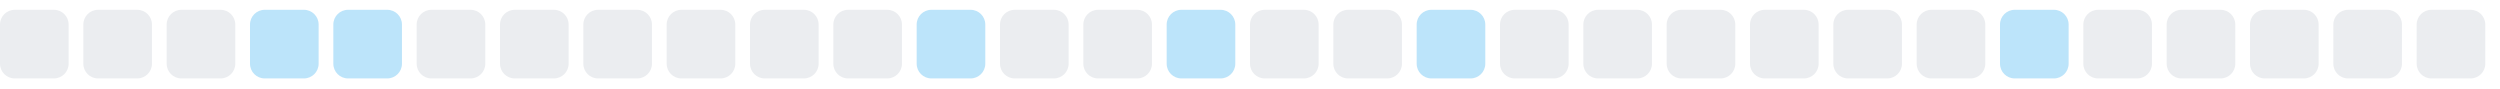
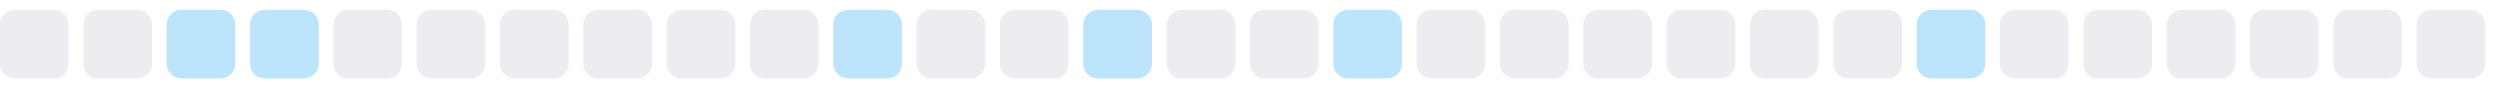
<svg xmlns="http://www.w3.org/2000/svg" width="255" height="9">
  <style>
        .level0 { fill: #ebedf0; }
        .level1 { fill: #bce4fa; }
        .level2 { fill: #75c7f7; }
        .level3 { fill: #30a9f2; }
        .level4 { fill: #008ee6; }
        @media (prefers-color-scheme: dark) {
          .level0 { fill: #161b22; }
          .level1 { fill: #0b3b5c; }
          .level2 { fill: #0a6299; }
          .level3 { fill: #008ee6; }
          .level4 { fill: #5bc4ff; }
        }
      </style>
  <rect x="0.0" y="1" width="7" height="7" rx="1.5" ry="1.5" class="level0" />
  <rect x="8.5" y="1" width="7" height="7" rx="1.5" ry="1.5" class="level0" />
-   <rect x="17.0" y="1" width="7" height="7" rx="1.5" ry="1.5" class="level0" />
+   <rect x="17.0" y="1" width="7" height="7" rx="1.5" ry="1.5" class="level1" />
  <rect x="25.5" y="1" width="7" height="7" rx="1.5" ry="1.5" class="level1" />
-   <rect x="34.0" y="1" width="7" height="7" rx="1.5" ry="1.5" class="level1" />
+   <rect x="34.0" y="1" width="7" height="7" rx="1.5" ry="1.5" class="level0" />
  <rect x="42.5" y="1" width="7" height="7" rx="1.5" ry="1.5" class="level0" />
  <rect x="51.0" y="1" width="7" height="7" rx="1.5" ry="1.5" class="level0" />
  <rect x="59.5" y="1" width="7" height="7" rx="1.5" ry="1.5" class="level0" />
  <rect x="68.0" y="1" width="7" height="7" rx="1.5" ry="1.5" class="level0" />
  <rect x="76.5" y="1" width="7" height="7" rx="1.5" ry="1.5" class="level0" />
-   <rect x="85.0" y="1" width="7" height="7" rx="1.5" ry="1.5" class="level0" />
-   <rect x="93.5" y="1" width="7" height="7" rx="1.5" ry="1.5" class="level1" />
+   <rect x="85.0" y="1" width="7" height="7" rx="1.5" ry="1.5" class="level1" />
+   <rect x="93.5" y="1" width="7" height="7" rx="1.5" ry="1.5" class="level0" />
  <rect x="102.0" y="1" width="7" height="7" rx="1.5" ry="1.5" class="level0" />
-   <rect x="110.5" y="1" width="7" height="7" rx="1.5" ry="1.5" class="level0" />
-   <rect x="119.0" y="1" width="7" height="7" rx="1.5" ry="1.5" class="level1" />
+   <rect x="110.5" y="1" width="7" height="7" rx="1.5" ry="1.5" class="level1" />
+   <rect x="119.0" y="1" width="7" height="7" rx="1.5" ry="1.5" class="level0" />
  <rect x="127.5" y="1" width="7" height="7" rx="1.5" ry="1.5" class="level0" />
-   <rect x="136.0" y="1" width="7" height="7" rx="1.5" ry="1.5" class="level0" />
-   <rect x="144.5" y="1" width="7" height="7" rx="1.5" ry="1.5" class="level1" />
+   <rect x="136.0" y="1" width="7" height="7" rx="1.5" ry="1.5" class="level1" />
+   <rect x="144.5" y="1" width="7" height="7" rx="1.5" ry="1.5" class="level0" />
  <rect x="153.0" y="1" width="7" height="7" rx="1.5" ry="1.5" class="level0" />
  <rect x="161.5" y="1" width="7" height="7" rx="1.5" ry="1.5" class="level0" />
  <rect x="170.0" y="1" width="7" height="7" rx="1.5" ry="1.5" class="level0" />
  <rect x="178.5" y="1" width="7" height="7" rx="1.5" ry="1.5" class="level0" />
  <rect x="187.0" y="1" width="7" height="7" rx="1.5" ry="1.5" class="level0" />
-   <rect x="195.5" y="1" width="7" height="7" rx="1.5" ry="1.5" class="level0" />
-   <rect x="204.0" y="1" width="7" height="7" rx="1.5" ry="1.5" class="level1" />
+   <rect x="195.5" y="1" width="7" height="7" rx="1.5" ry="1.5" class="level1" />
+   <rect x="204.0" y="1" width="7" height="7" rx="1.5" ry="1.5" class="level0" />
  <rect x="212.5" y="1" width="7" height="7" rx="1.5" ry="1.5" class="level0" />
  <rect x="221.0" y="1" width="7" height="7" rx="1.5" ry="1.5" class="level0" />
  <rect x="229.5" y="1" width="7" height="7" rx="1.5" ry="1.5" class="level0" />
  <rect x="238.0" y="1" width="7" height="7" rx="1.5" ry="1.5" class="level0" />
  <rect x="246.5" y="1" width="7" height="7" rx="1.5" ry="1.5" class="level0" />
</svg>
